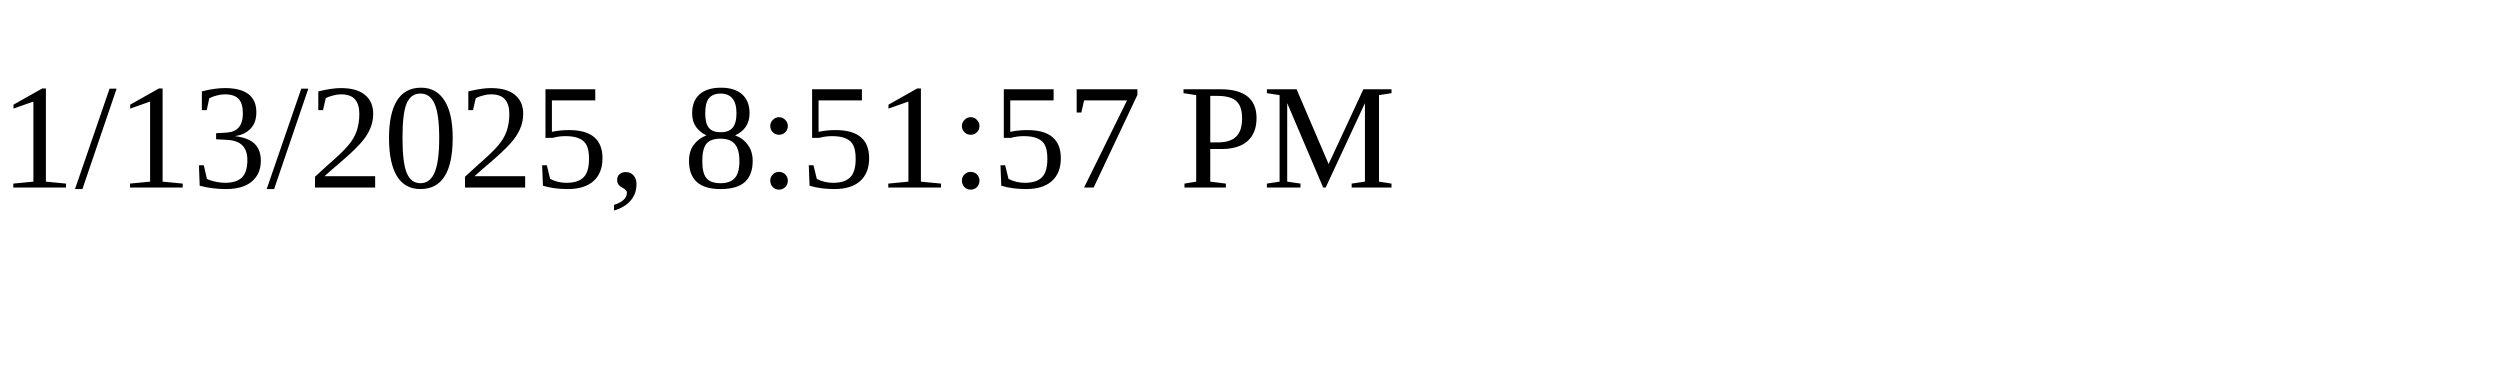
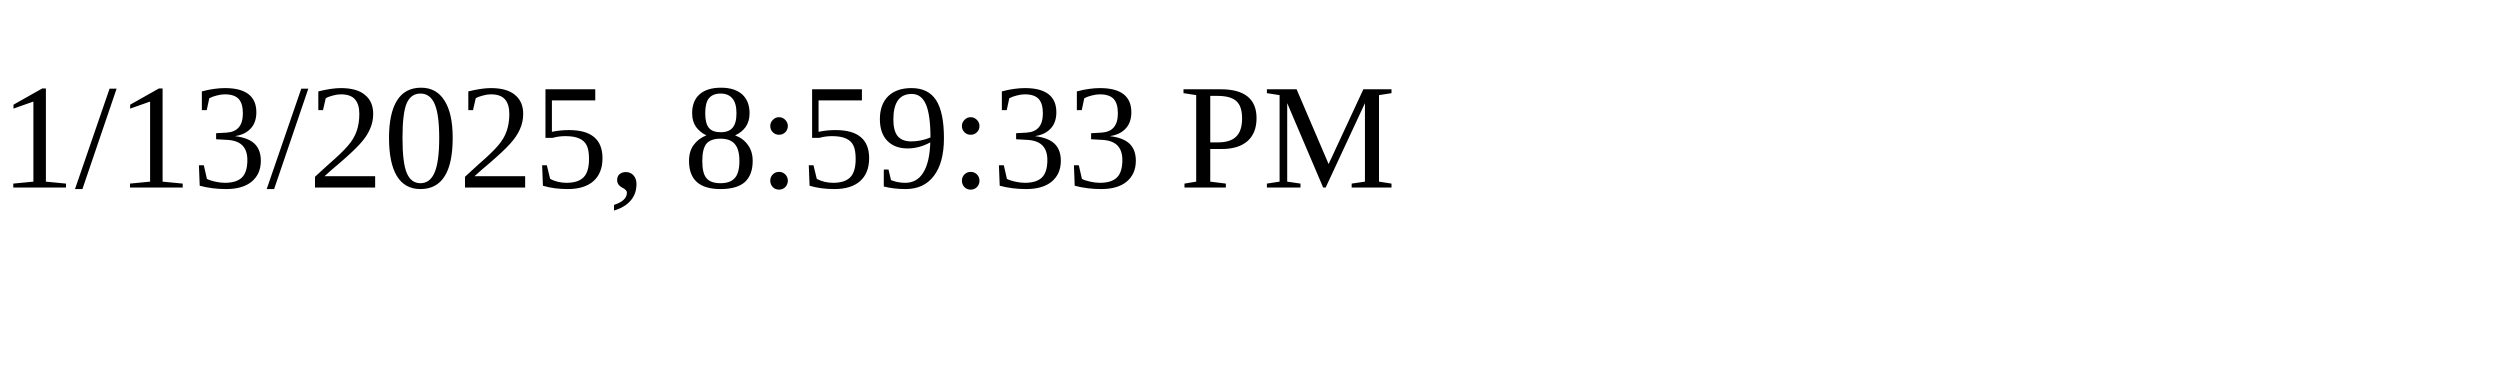
<svg xmlns="http://www.w3.org/2000/svg" height="30" width="200">
-   <text x="0" y="15">1/13/2025, 8:51:57 PM</text>
+   <text x="0" y="15">1/13/2025, 8:59:33 PM</text>
</svg>
